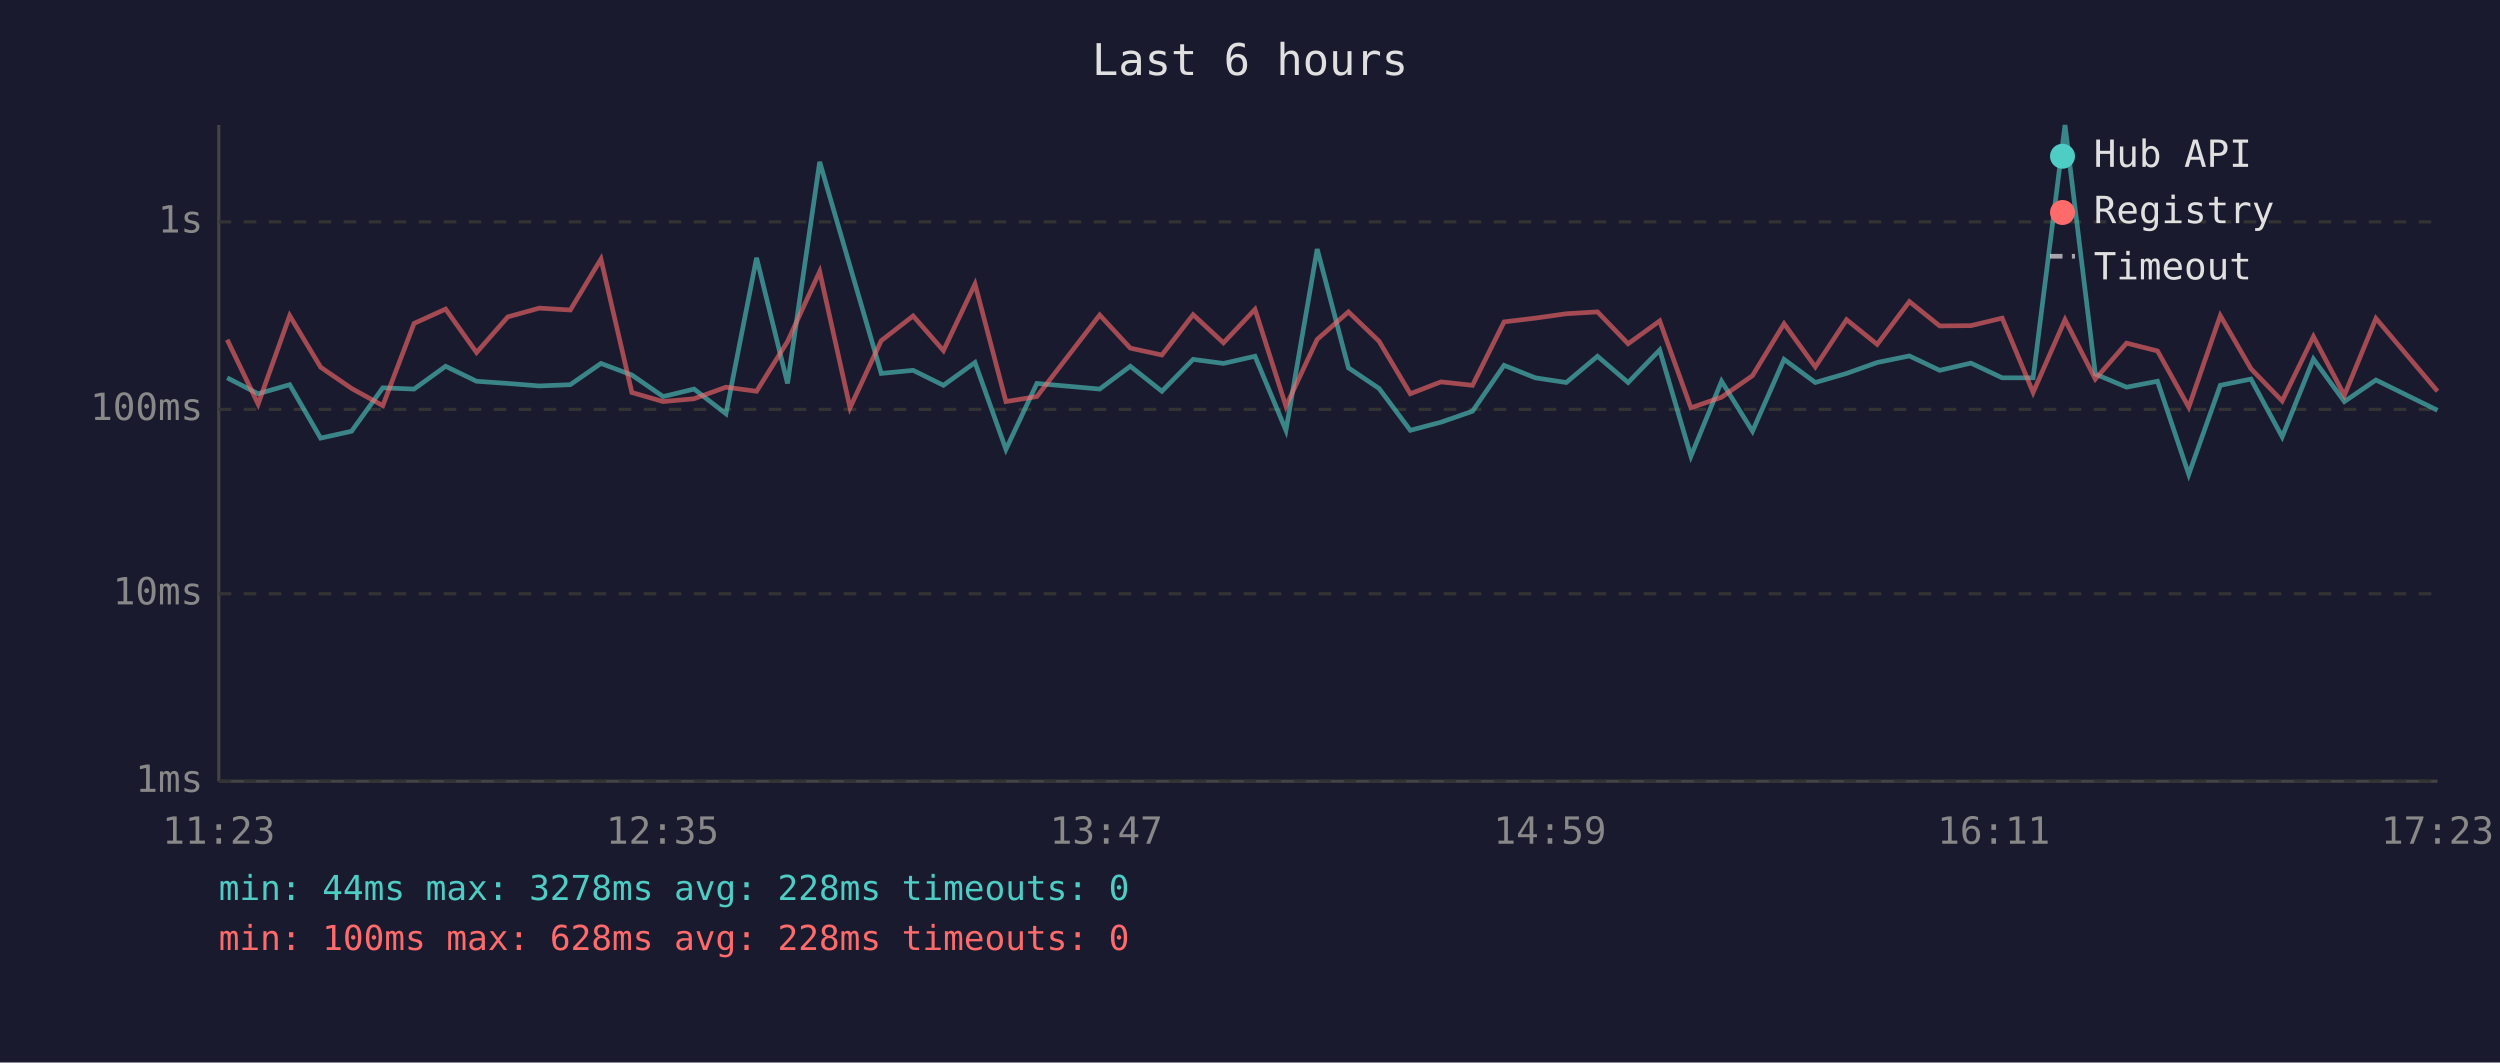
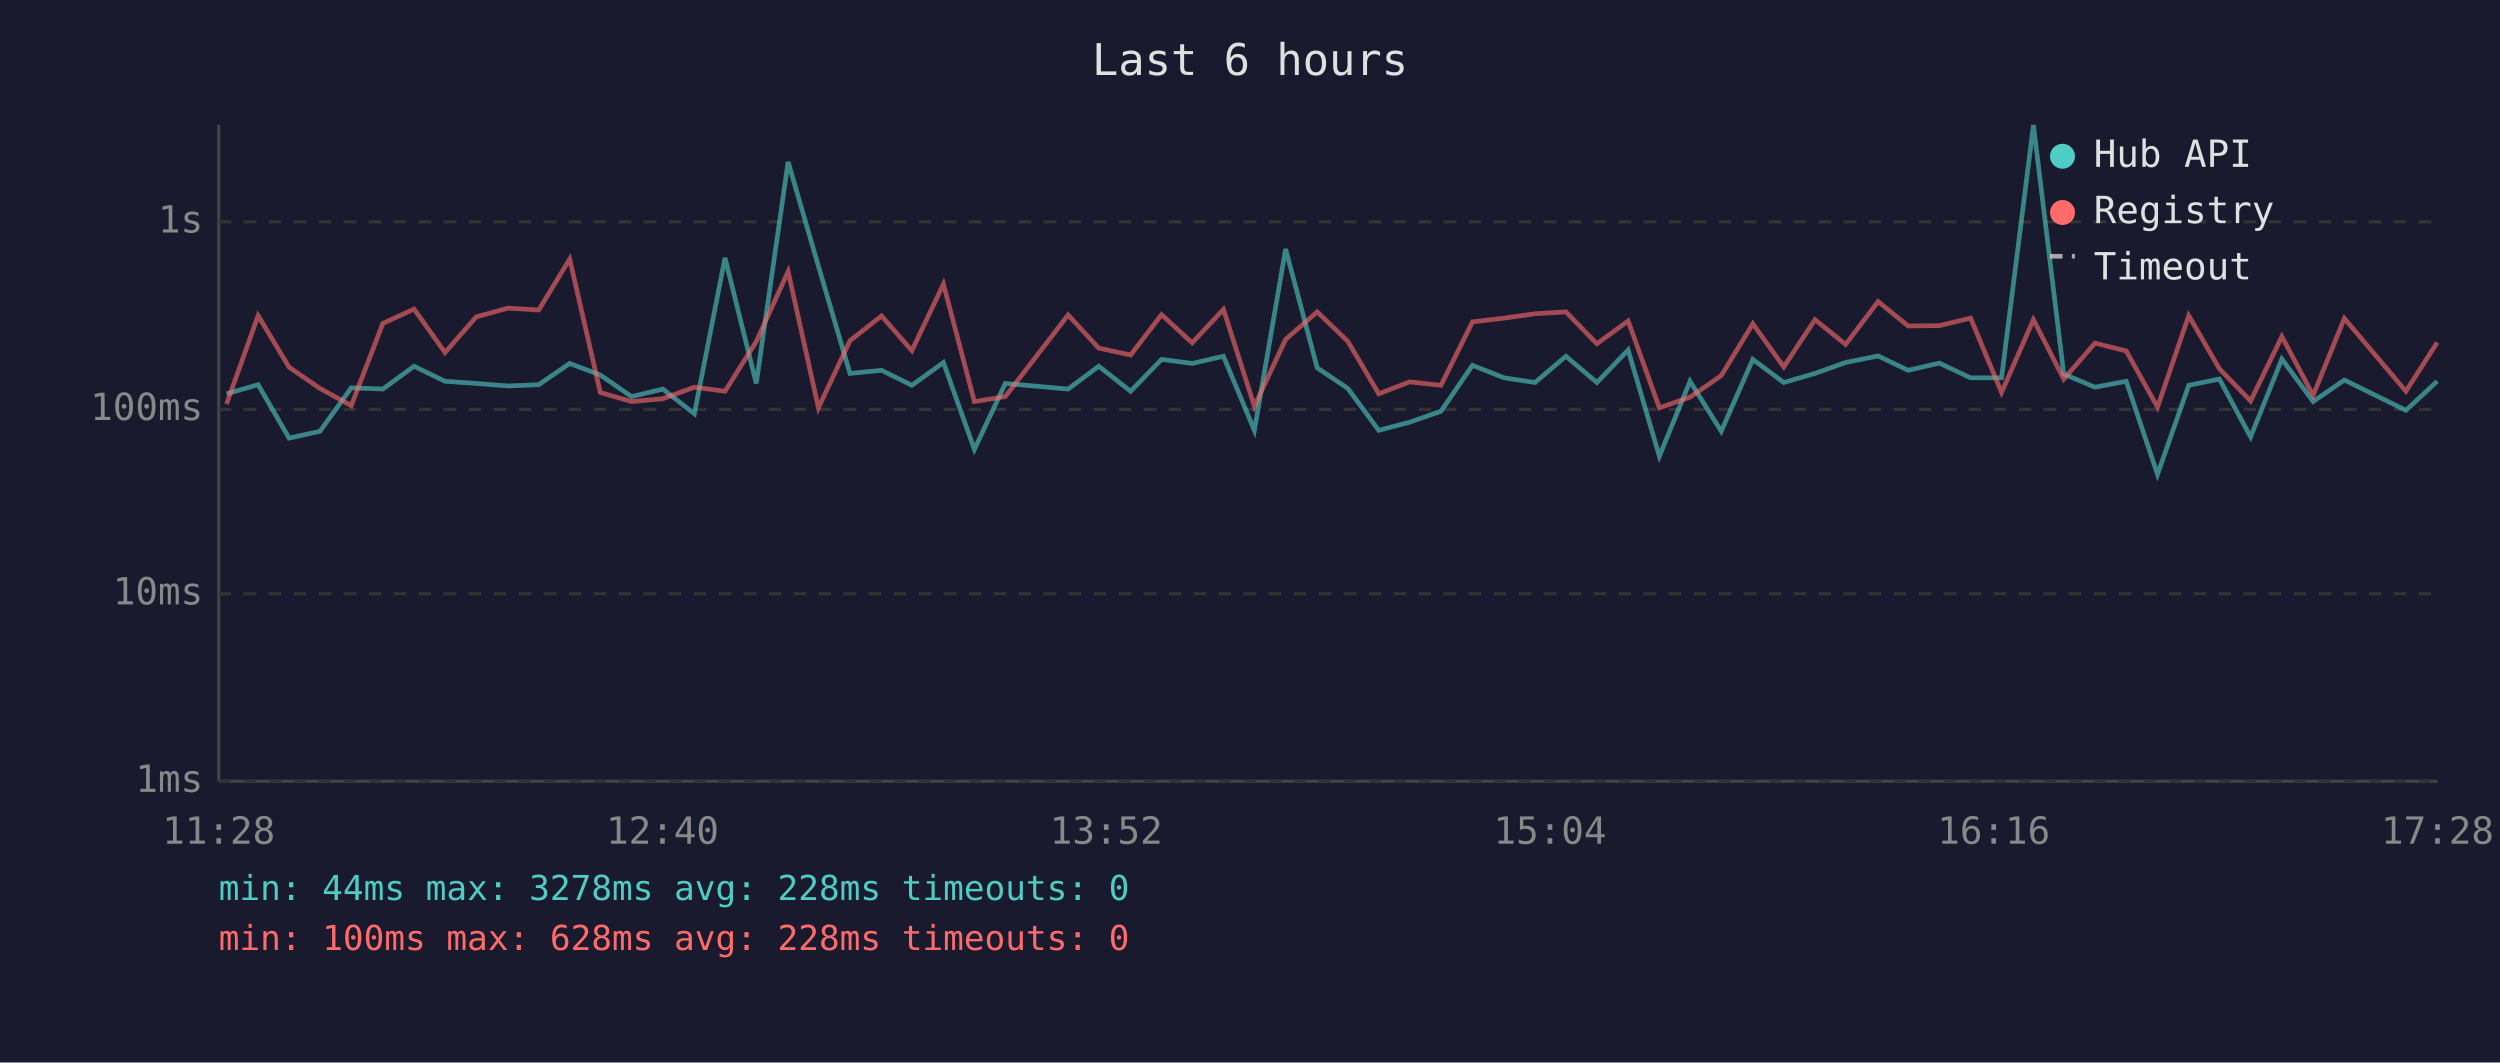
<svg xmlns="http://www.w3.org/2000/svg" viewBox="0 0 800 340" font-family="monospace" font-size="12">
  <rect width="800" height="340" fill="#1a1a2e" />
  <text x="400" y="24" fill="#e0e0e0" font-size="14" text-anchor="middle">Last 6 hours</text>
  <line x1="70" y1="40" x2="70" y2="250" stroke="#444" stroke-width="1" />
  <line x1="70" y1="250" x2="780" y2="250" stroke="#444" stroke-width="1" />
  <line x1="70" y1="250" x2="780" y2="250" stroke="#333" stroke-width="1" stroke-dasharray="4" />
  <text x="65" y="250" fill="#888" text-anchor="end" dominant-baseline="middle">1ms</text>
  <line x1="70" y1="190" x2="780" y2="190" stroke="#333" stroke-width="1" stroke-dasharray="4" />
  <text x="65" y="190" fill="#888" text-anchor="end" dominant-baseline="middle">10ms</text>
  <line x1="70" y1="131" x2="780" y2="131" stroke="#333" stroke-width="1" stroke-dasharray="4" />
  <text x="65" y="131" fill="#888" text-anchor="end" dominant-baseline="middle">100ms</text>
  <line x1="70" y1="71" x2="780" y2="71" stroke="#333" stroke-width="1" stroke-dasharray="4" />
  <text x="65" y="71" fill="#888" text-anchor="end" dominant-baseline="middle">1s</text>
-   <text x="70" y="270" fill="#888" text-anchor="middle">11:23</text>
-   <text x="212" y="270" fill="#888" text-anchor="middle">12:35</text>
-   <text x="354" y="270" fill="#888" text-anchor="middle">13:47</text>
-   <text x="496" y="270" fill="#888" text-anchor="middle">14:59</text>
-   <text x="638" y="270" fill="#888" text-anchor="middle">16:11</text>
-   <text x="780" y="270" fill="#888" text-anchor="middle">17:23</text>
-   <polyline points="72.7,120.9 82.6,126.0 92.7,123.1 102.6,140.2 112.5,138.0 122.5,124.1 132.5,124.5 142.6,117.2 152.5,122.0 162.5,122.7 172.6,123.5 182.5,123.1 192.3,116.3 202.2,120.0 212.2,126.9 222.1,124.5 232.3,132.4 242.1,82.5 252.0,122.7 262.3,51.8 272.0,85.2 282.0,119.5 292.2,118.5 301.9,123.3 312.0,116.0 321.9,143.8 331.8,122.7 351.9,124.5 361.7,117.2 371.8,125.2 381.8,115.0 391.5,116.3 401.6,114.0 411.5,137.7 421.5,79.7 431.5,117.7 441.3,124.3 451.3,137.7 461.1,135.1 471.2,131.6 481.3,116.9 491.3,120.9 501.2,122.4 511.2,114.0 521.0,122.4 531.1,112.0 541.1,146.0 550.9,122.0 560.8,138.0 570.9,115.0 580.9,122.4 590.9,119.5 600.7,116.0 611.0,113.9 620.7,118.5 630.7,116.2 640.7,120.9 650.6,120.9 660.8,40.0 670.5,119.7 680.5,123.9 690.4,122.0 700.4,151.8 710.5,123.3 720.3,121.3 730.3,139.8 740.3,114.9 750.2,128.5 760.3,121.6 780.0,131.3" fill="none" stroke="#4ecdc4" stroke-width="1.5" opacity="0.6" />
-   <polyline points="72.7,108.7 82.6,129.3 92.7,101.0 102.6,117.5 112.5,124.3 122.5,129.8 132.5,103.5 142.6,98.9 152.5,112.8 162.5,101.4 172.6,98.6 182.5,99.2 192.3,82.9 202.2,125.6 212.2,128.5 222.1,127.6 232.3,123.9 242.1,125.2 252.0,109.3 262.3,86.9 272.0,130.5 282.0,109.0 292.2,101.1 301.9,112.2 312.0,90.9 321.9,128.5 331.8,126.9 351.9,100.8 361.7,111.4 371.8,113.6 381.8,100.7 391.5,109.7 401.6,99.0 411.5,130.0 421.5,108.6 431.5,99.8 441.3,109.2 451.3,126.0 461.1,122.2 471.2,123.3 481.3,103.0 491.3,101.8 501.2,100.4 511.2,99.8 521.0,110.0 531.1,102.7 541.1,130.5 550.9,127.1 560.8,120.2 570.9,103.6 580.9,117.4 590.9,102.3 600.7,110.2 611.0,96.5 620.7,104.3 630.7,104.2 640.7,101.8 650.6,125.6 660.8,102.3 670.5,121.3 680.5,109.8 690.4,112.3 700.4,130.3 710.5,101.0 720.3,118.0 730.3,128.3 740.3,107.7 750.2,126.5 760.3,101.9 780.0,125.2" fill="none" stroke="#ff6b6b" stroke-width="1.5" opacity="0.6" />
+   <text x="70" y="270" fill="#888" text-anchor="middle">11:28</text>
+   <text x="212" y="270" fill="#888" text-anchor="middle">12:40</text>
+   <text x="354" y="270" fill="#888" text-anchor="middle">13:52</text>
+   <text x="496" y="270" fill="#888" text-anchor="middle">15:04</text>
+   <text x="638" y="270" fill="#888" text-anchor="middle">16:16</text>
+   <text x="780" y="270" fill="#888" text-anchor="middle">17:28</text>
+   <polyline points="72.5,126.0 82.6,123.1 92.5,140.2 102.4,138.0 112.4,124.1 122.5,124.5 132.5,117.2 142.4,122.0 152.4,122.7 162.6,123.5 172.4,123.1 182.3,116.3 192.1,120.0 202.1,126.9 212.1,124.5 222.2,132.4 232.0,82.5 242.0,122.7 252.2,51.8 261.9,85.2 272.0,119.5 282.1,118.5 291.8,123.3 301.9,116.0 311.8,143.8 321.7,122.7 341.8,124.5 351.6,117.2 361.8,125.2 371.7,115.0 381.5,116.3 391.5,114.0 401.4,137.7 411.4,79.7 421.5,117.7 431.3,124.3 441.2,137.7 451.1,135.1 461.1,131.6 471.2,116.9 481.3,120.9 491.2,122.4 501.1,114.0 511.0,122.4 521.0,112.0 531.0,146.0 540.8,122.0 550.8,138.0 560.9,115.0 570.8,122.4 580.8,119.5 590.6,116.0 601.0,113.9 610.6,118.5 620.6,116.2 630.6,120.9 640.5,120.9 650.7,40.0 660.4,119.7 670.4,123.9 680.4,122.0 690.4,151.8 700.4,123.3 710.2,121.3 720.2,139.8 730.2,114.9 740.2,128.5 750.2,121.6 769.9,131.3 779.9,122.0" fill="none" stroke="#4ecdc4" stroke-width="1.5" opacity="0.6" />
+   <polyline points="72.5,129.3 82.6,101.0 92.5,117.5 102.4,124.3 112.4,129.8 122.5,103.5 132.5,98.9 142.4,112.8 152.4,101.4 162.6,98.6 172.4,99.2 182.3,82.9 192.1,125.6 202.1,128.5 212.1,127.6 222.2,123.9 232.0,125.2 242.0,109.3 252.2,86.9 261.9,130.5 272.0,109.0 282.1,101.1 291.8,112.2 301.9,90.9 311.8,128.5 321.7,126.9 341.8,100.8 351.6,111.4 361.8,113.6 371.7,100.7 381.5,109.7 391.5,99.0 401.4,130.0 411.4,108.6 421.5,99.8 431.3,109.2 441.2,126.0 451.1,122.2 461.1,123.3 471.2,103.0 481.3,101.8 491.2,100.4 501.1,99.8 511.0,110.0 521.0,102.7 531.0,130.5 540.8,127.1 550.8,120.2 560.9,103.6 570.8,117.4 580.8,102.3 590.6,110.2 601.0,96.5 610.6,104.3 620.6,104.2 630.6,101.8 640.5,125.6 650.7,102.3 660.4,121.3 670.4,109.8 680.4,112.3 690.4,130.3 700.4,101.0 710.2,118.0 720.2,128.3 730.2,107.7 740.2,126.5 750.2,101.9 769.9,125.2 779.9,109.6" fill="none" stroke="#ff6b6b" stroke-width="1.5" opacity="0.6" />
  <circle cx="660" cy="50" r="4" fill="#4ecdc4" />
  <text x="670" y="50" fill="#e0e0e0" dominant-baseline="middle">Hub API</text>
  <circle cx="660" cy="68" r="4" fill="#ff6b6b" />
  <text x="670" y="68" fill="#e0e0e0" dominant-baseline="middle">Registry</text>
  <line x1="656" y1="82" x2="664" y2="82" stroke="#e0e0e0" stroke-width="1.5" stroke-dasharray="4,3" opacity="0.7" />
  <text x="670" y="86" fill="#e0e0e0" dominant-baseline="middle">Timeout</text>
  <text x="70" y="288" fill="#4ecdc4" font-size="11">min: 44ms  max: 3278ms  avg: 228ms  timeouts: 0</text>
  <text x="70" y="304" fill="#ff6b6b" font-size="11">min: 100ms  max: 628ms  avg: 228ms  timeouts: 0</text>
</svg>
